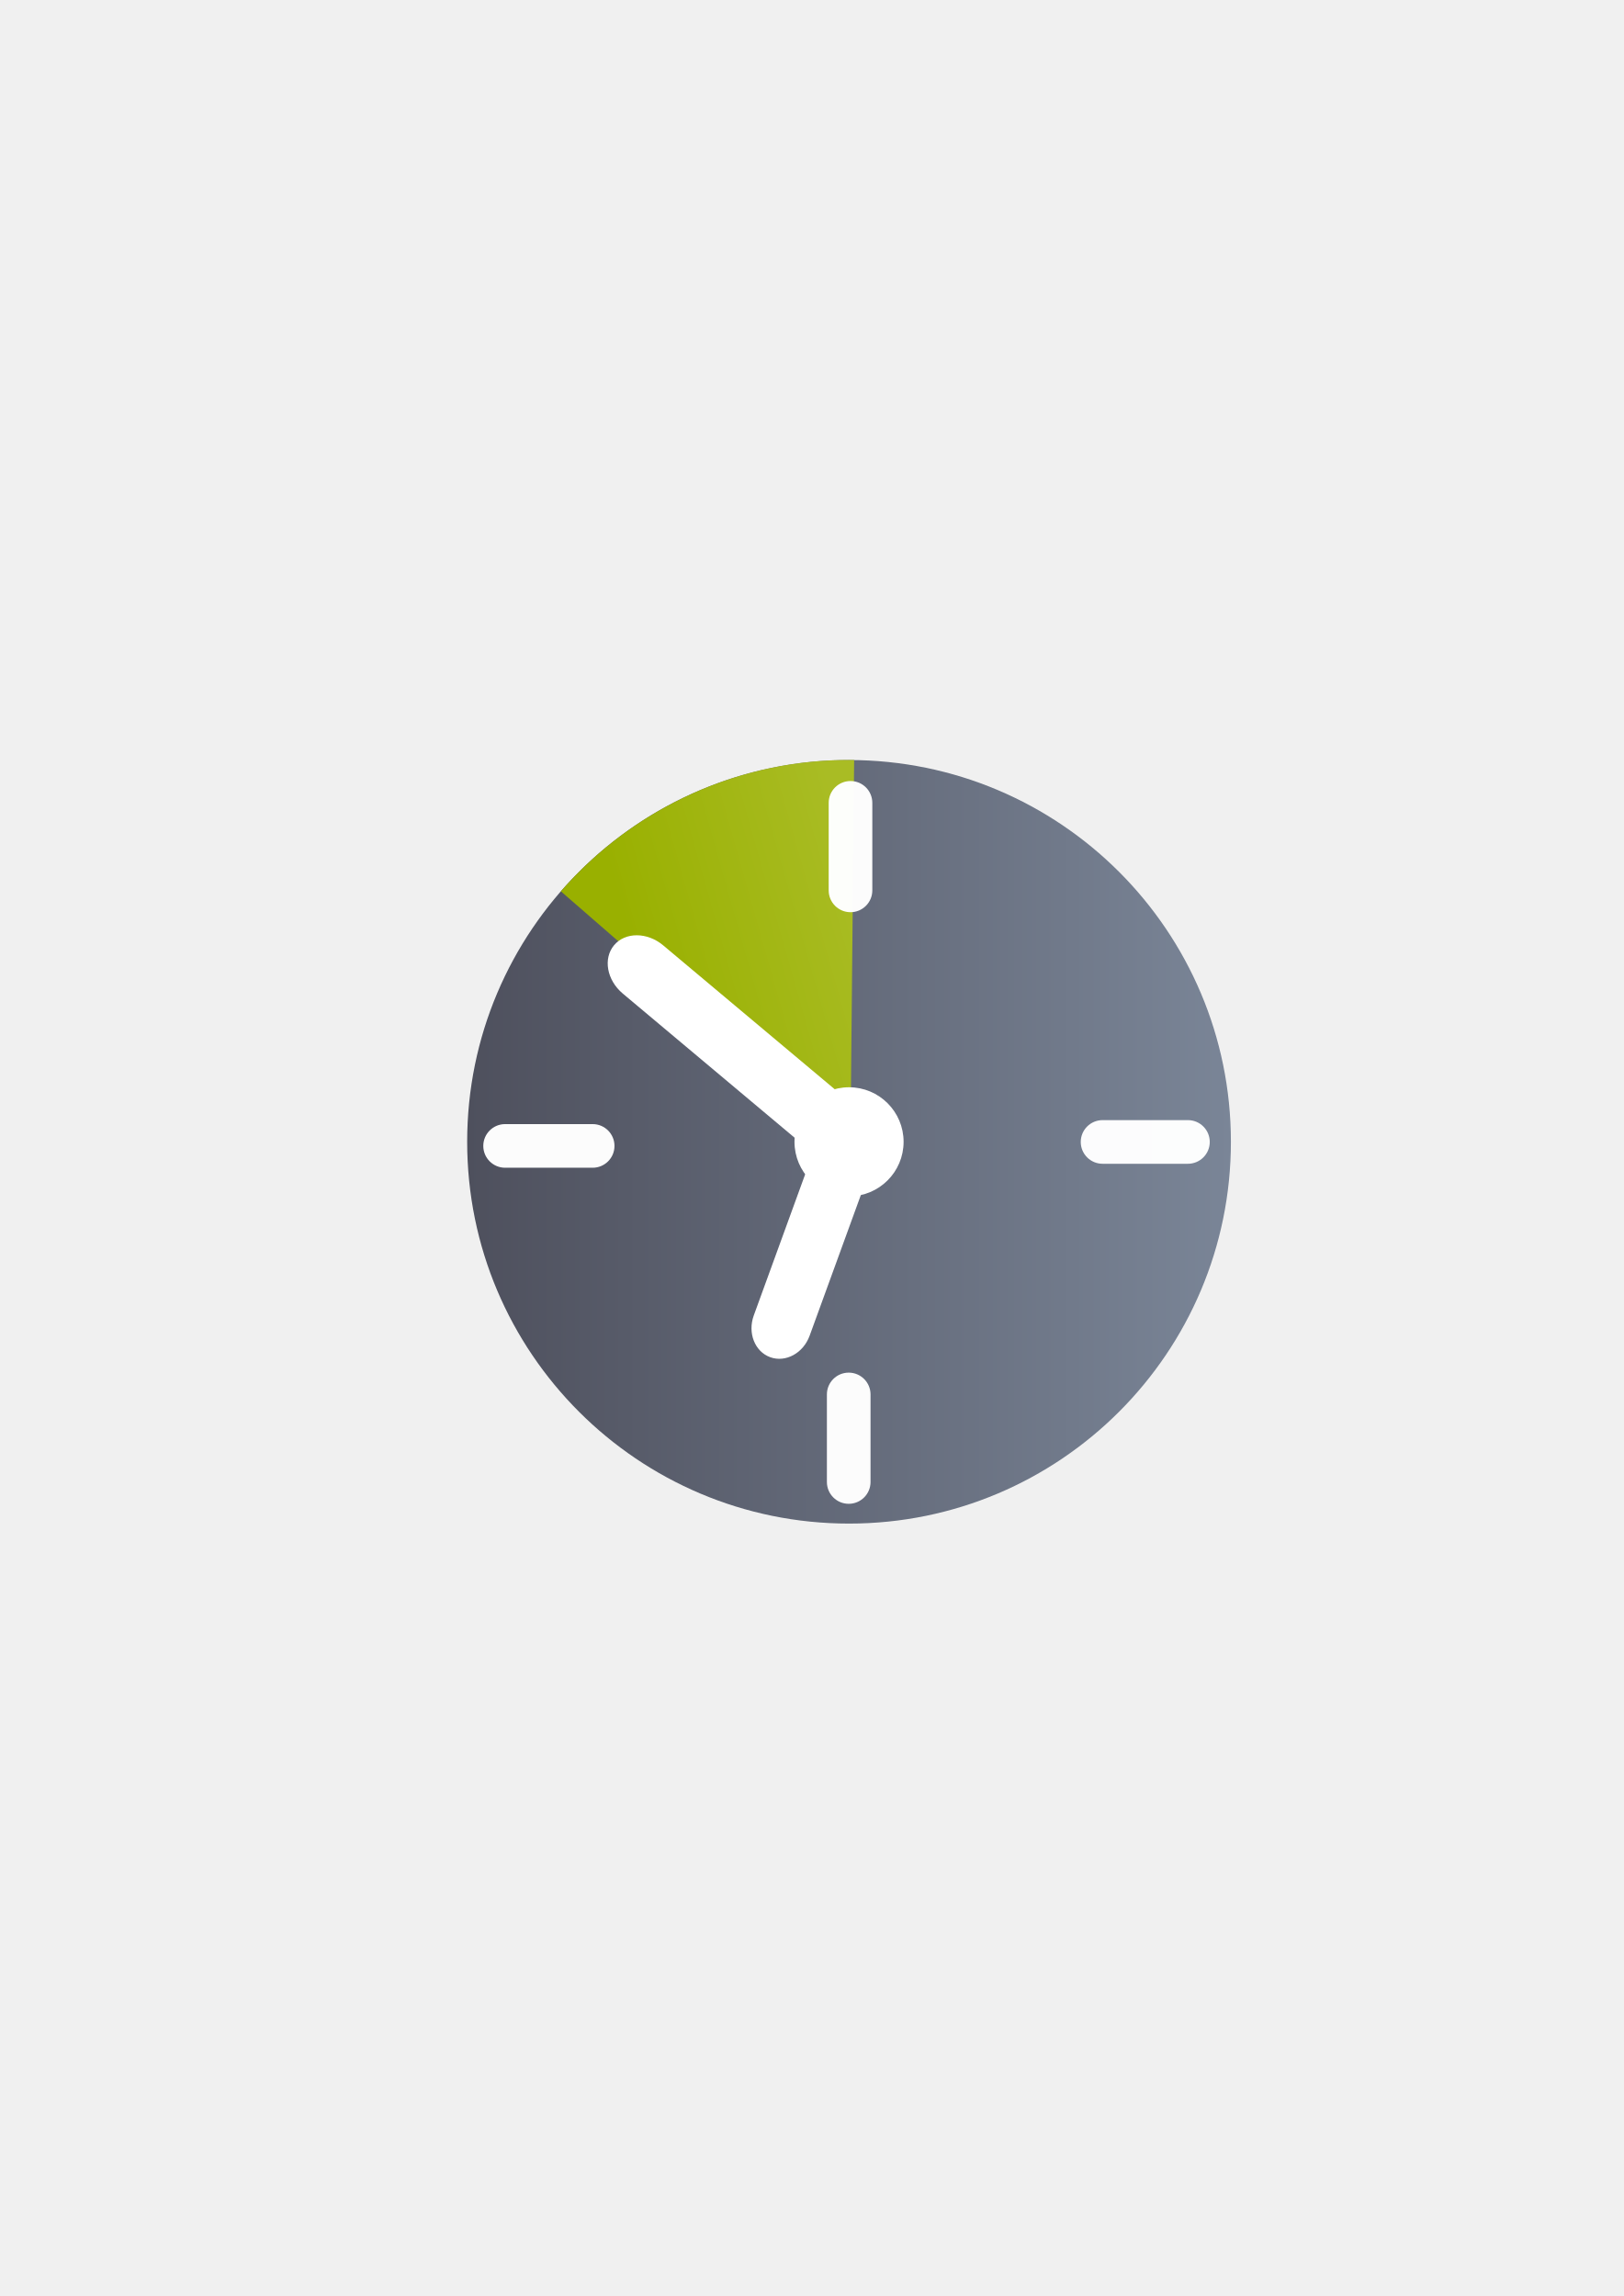
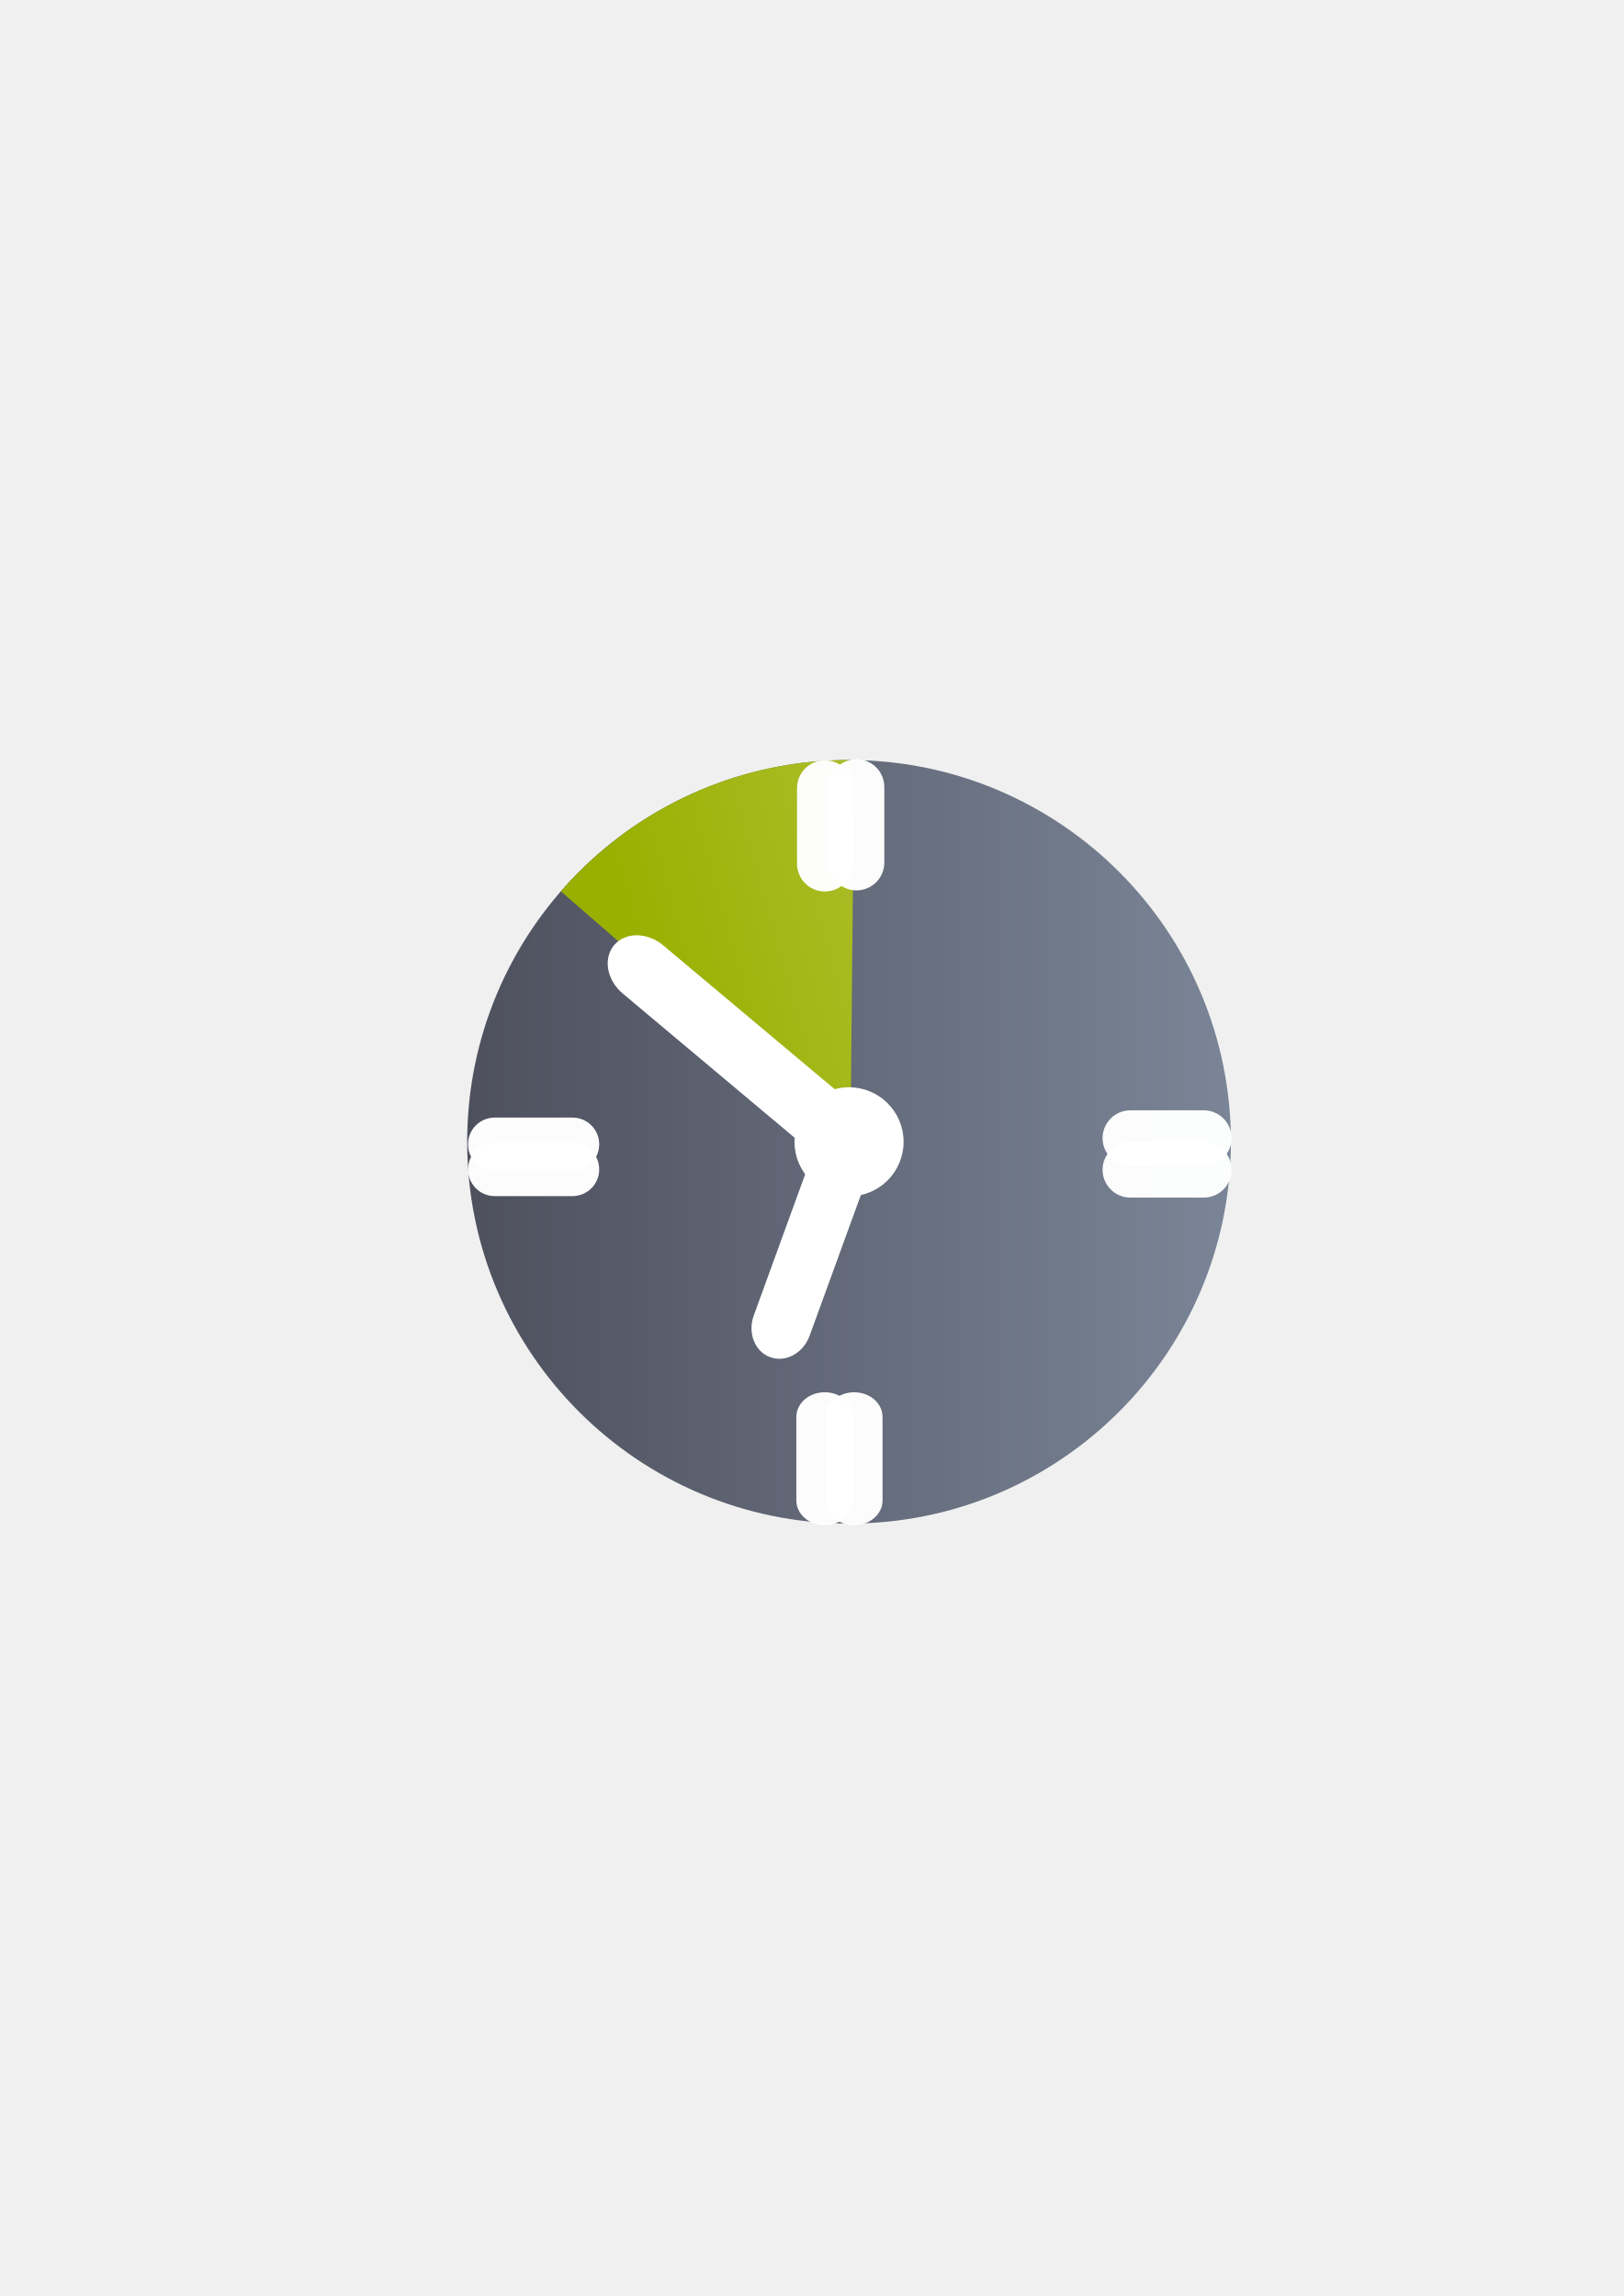
<svg xmlns="http://www.w3.org/2000/svg" xmlns:xlink="http://www.w3.org/1999/xlink" width="210mm" height="297mm" viewBox="0 0 744.094 1052.362" id="svg2" version="1.1">
  <defs id="defs4">
    <linearGradient id="linearGradient2224">
      <stop id="stop2226" offset="0" style="stop-color:#7c7c7c;stop-opacity:1;" />
      <stop id="stop2228" offset="1" style="stop-color:#b8b8b8;stop-opacity:1;" />
    </linearGradient>
    <linearGradient id="linearGradient15218">
      <stop id="stop15220" offset="0" style="stop-color:#eeeeef;stop-opacity:1;" />
      <stop id="stop2736" offset="0.599" style="stop-color:#d3d7cf;stop-opacity:1;" />
      <stop id="stop2738" offset="0.828" style="stop-color:#ffffff;stop-opacity:1;" />
      <stop id="stop15222" offset="1" style="stop-color:#d3d7cf;stop-opacity:1;" />
    </linearGradient>
    <pattern y="0" x="0" height="6" width="6" patternUnits="userSpaceOnUse" id="EMFhbasepattern" />
    <pattern y="0" x="0" height="6" width="6" patternUnits="userSpaceOnUse" id="EMFhbasepattern-5" />
-     <linearGradient xlink:href="#linearGradient4197" id="linearGradient4203" x1="197.565" y1="523.362" x2="580.435" y2="523.362" gradientUnits="userSpaceOnUse" gradientTransform="matrix(0.9141483,0,0,0.9140793,33.48513,44.94765)" />
+     <linearGradient xlink:href="#linearGradient4197" id="linearGradient4203" x1="197.565" y1="523.362" x2="580.435" y2="523.362" gradientUnits="userSpaceOnUse" gradientTransform="matrix(0.9141483,0,0,0.9140793,-257.5149,340.9476)" />
    <linearGradient id="linearGradient4197">
      <stop style="stop-color:#4e505d;stop-opacity:1;" offset="0" id="stop4199" />
      <stop style="stop-color:#7a8597;stop-opacity:1" offset="1" id="stop4201" />
    </linearGradient>
-     <linearGradient xlink:href="#linearGradient4233" id="linearGradient4239" x1="-487.079" y1="-135.36" x2="-551.821" y2="-36.345" gradientUnits="userSpaceOnUse" gradientTransform="matrix(-0.6898269,-0.599793,0.5998383,-0.6897748,33.48513,44.94765)" />
+     <linearGradient xlink:href="#linearGradient4233" id="linearGradient4239" x1="-487.079" y1="-135.36" x2="-551.821" y2="-36.345" gradientUnits="userSpaceOnUse" gradientTransform="matrix(-0.6898269,-0.599793,0.5998383,-0.6897748,-257.5149,340.9476)" />
    <linearGradient id="linearGradient4233">
      <stop style="stop-color:#99b000;stop-opacity:1;" offset="0" id="stop4235" />
      <stop style="stop-color:#a9bc24;stop-opacity:1" offset="1" id="stop4237" />
    </linearGradient>
  </defs>
  <g id="layer1">
-     <g id="g4201">
-       <flowRoot style="font-style:normal;font-weight:normal;font-size:40px;line-height:125%;font-family:sans-serif;letter-spacing:0px;word-spacing:0px;fill:#252525;fill-opacity:1;stroke:none;stroke-width:1px;stroke-linecap:butt;stroke-linejoin:miter;stroke-opacity:1" id="flowRoot4169" xml:space="preserve" transform="translate(-0.1448405,0.09218839)">
+     <g id="g4323" transform="translate(291,-296)">
+       <flowRoot style="font-style:normal;font-weight:normal;font-size:40px;line-height:125%;font-family:sans-serif;letter-spacing:0px;word-spacing:0px;fill:#252525;fill-opacity:1;stroke:none;stroke-width:1px;stroke-linecap:butt;stroke-linejoin:miter;stroke-opacity:1" id="flowRoot4169" xml:space="preserve" transform="translate(-291.1448,296.0922)">
        <flowRegion id="flowRegion4171">
          <rect y="427.08" x="89.541" height="88.789" width="56.433" id="rect4173" />
        </flowRegion>
        <flowPara id="flowPara4175" />
      </flowRoot>
-       <rect y="322.362" x="189" height="400" width="400" id="rect3336" style="fill:none;fill-rule:evenodd;stroke:none;stroke-width:1px;stroke-linecap:butt;stroke-linejoin:miter;stroke-opacity:1" />
-       <ellipse ry="174.987" rx="175" cy="523.342" cx="389.089" id="path4188" style="opacity:1;fill:url(#linearGradient4203);fill-opacity:1;stroke:none;stroke-width:16;stroke-linecap:round;stroke-linejoin:round;stroke-miterlimit:4;stroke-dasharray:none;stroke-opacity:1" />
-       <path id="path4207" d="M 257.023,408.525 C 290.817,369.664 340.094,347.49 391.425,348.353 l -1.692,175.561 z" style="opacity:1;fill:url(#linearGradient4239);fill-opacity:1;stroke:none;stroke-width:15;stroke-linecap:round;stroke-linejoin:round;stroke-miterlimit:4;stroke-dasharray:none;stroke-opacity:1" />
-       <ellipse ry="24.998" rx="25" cy="523.342" cx="389.089" id="path4190" style="opacity:1;fill:#ffffff;fill-opacity:1;stroke:none;stroke-width:16;stroke-linecap:round;stroke-linejoin:round;stroke-miterlimit:4;stroke-dasharray:none;stroke-opacity:1" />
-       <rect rx="17.286" transform="matrix(0.7660683,0.6427591,-0.6428161,0.7660205,0,0)" ry="14.415" y="136.59" x="494.06" height="28.831" width="137.84" id="rect4192" style="opacity:1;fill:#ffffff;fill-opacity:1;stroke:none;stroke-width:16;stroke-linecap:round;stroke-linejoin:round;stroke-miterlimit:4;stroke-dasharray:none;stroke-opacity:1" />
-       <rect transform="matrix(-0.9397009,-0.3419973,-0.3420429,0.9396843,0,0)" rx="13.613" ry="15.419" y="358.401" x="-558.054" height="105.445" width="27.226" id="rect4194" style="opacity:1;fill:#ffffff;fill-opacity:1;stroke:none;stroke-width:16;stroke-linecap:round;stroke-linejoin:round;stroke-miterlimit:4;stroke-dasharray:none;stroke-opacity:1" />
-       <rect ry="10" y="513.407" x="495.274" height="20" width="59.124" id="rect4182" style="color:#000000;clip-rule:nonzero;display:inline;overflow:visible;visibility:visible;opacity:0.98;isolation:auto;mix-blend-mode:normal;color-interpolation:sRGB;color-interpolation-filters:linearRGB;solid-color:#000000;solid-opacity:1;fill:#ffffff;fill-opacity:1;fill-rule:nonzero;stroke:none;stroke-width:10;stroke-linecap:square;stroke-linejoin:miter;stroke-miterlimit:4;stroke-dasharray:20, 20;stroke-dashoffset:0;stroke-opacity:1;color-rendering:auto;image-rendering:auto;shape-rendering:auto;text-rendering:auto;enable-background:accumulate" />
-       <rect transform="matrix(0,1,-1,0,0,0)" style="color:#000000;clip-rule:nonzero;display:inline;overflow:visible;visibility:visible;opacity:0.98;isolation:auto;mix-blend-mode:normal;color-interpolation:sRGB;color-interpolation-filters:linearRGB;solid-color:#000000;solid-opacity:1;fill:#ffffff;fill-opacity:1;fill-rule:nonzero;stroke:none;stroke-width:10;stroke-linecap:square;stroke-linejoin:miter;stroke-miterlimit:4;stroke-dasharray:20, 20;stroke-dashoffset:0;stroke-opacity:1;color-rendering:auto;image-rendering:auto;shape-rendering:auto;text-rendering:auto;enable-background:accumulate" id="rect4184" width="60.124" height="20" x="629.138" y="-398.94" ry="10" />
-       <rect ry="10" y="-399.758" x="357.98" height="20" width="60.124" id="rect4186" style="color:#000000;clip-rule:nonzero;display:inline;overflow:visible;visibility:visible;opacity:0.98;isolation:auto;mix-blend-mode:normal;color-interpolation:sRGB;color-interpolation-filters:linearRGB;solid-color:#000000;solid-opacity:1;fill:#ffffff;fill-opacity:1;fill-rule:nonzero;stroke:none;stroke-width:10;stroke-linecap:square;stroke-linejoin:miter;stroke-miterlimit:4;stroke-dasharray:20, 20;stroke-dashoffset:0;stroke-opacity:1;color-rendering:auto;image-rendering:auto;shape-rendering:auto;text-rendering:auto;enable-background:accumulate" transform="matrix(0,1,-1,0,0,0)" />
-       <rect style="color:#000000;clip-rule:nonzero;display:inline;overflow:visible;visibility:visible;opacity:0.98;isolation:auto;mix-blend-mode:normal;color-interpolation:sRGB;color-interpolation-filters:linearRGB;solid-color:#000000;solid-opacity:1;fill:#ffffff;fill-opacity:1;fill-rule:nonzero;stroke:none;stroke-width:10;stroke-linecap:square;stroke-linejoin:miter;stroke-miterlimit:4;stroke-dasharray:20, 20;stroke-dashoffset:0;stroke-opacity:1;color-rendering:auto;image-rendering:auto;shape-rendering:auto;text-rendering:auto;enable-background:accumulate" id="rect4188" width="60.124" height="20" x="221.476" y="515.23" ry="10" />
+       <rect y="618.362" x="-102" height="400" width="400" id="rect3336" style="fill:none;fill-rule:evenodd;stroke:none;stroke-width:1px;stroke-linecap:butt;stroke-linejoin:miter;stroke-opacity:1" />
+       <ellipse ry="174.987" rx="175" cy="819.342" cx="98.089" id="path4188" style="opacity:1;fill:url(#linearGradient4203);fill-opacity:1;stroke:none;stroke-width:16;stroke-linecap:round;stroke-linejoin:round;stroke-miterlimit:4;stroke-dasharray:none;stroke-opacity:1" />
+       <path id="path4207" d="M -33.977,704.525 C -0.183,665.664 49.094,643.49 100.425,644.353 L 98.734,819.914 Z" style="opacity:1;fill:url(#linearGradient4239);fill-opacity:1;stroke:none;stroke-width:15;stroke-linecap:round;stroke-linejoin:round;stroke-miterlimit:4;stroke-dasharray:none;stroke-opacity:1" />
+       <ellipse ry="24.998" rx="25" cy="819.342" cx="98.089" id="path4190" style="opacity:1;fill:#ffffff;fill-opacity:1;stroke:none;stroke-width:16;stroke-linecap:round;stroke-linejoin:round;stroke-miterlimit:4;stroke-dasharray:none;stroke-opacity:1" />
+       <rect rx="17.286" transform="matrix(0.7660683,0.6427591,-0.6428161,0.7660205,0,0)" ry="14.415" y="550.389" x="461.421" height="28.831" width="137.84" id="rect4192" style="opacity:1;fill:#ffffff;fill-opacity:1;stroke:none;stroke-width:16;stroke-linecap:round;stroke-linejoin:round;stroke-miterlimit:4;stroke-dasharray:none;stroke-opacity:1" />
+       <rect transform="matrix(-0.9397009,-0.3419973,-0.3420429,0.9396843,0,0)" rx="13.613" ry="15.419" y="736.074" x="-385.85" height="105.445" width="27.226" id="rect4194" style="opacity:1;fill:#ffffff;fill-opacity:1;stroke:none;stroke-width:16;stroke-linecap:round;stroke-linejoin:round;stroke-miterlimit:4;stroke-dasharray:none;stroke-opacity:1" />
+       <g transform="translate(-280.9087,296.2443)" id="g4320">
+         <rect ry="12.25" y="523.486" x="204.385" height="24.5" width="60.124" id="rect4188" style="color:#000000;clip-rule:nonzero;display:inline;overflow:visible;visibility:visible;opacity:0.98;isolation:auto;mix-blend-mode:normal;color-interpolation:sRGB;color-interpolation-filters:linearRGB;solid-color:#000000;solid-opacity:1;fill:#ffffff;fill-opacity:1;fill-rule:nonzero;stroke:none;stroke-width:10;stroke-linecap:square;stroke-linejoin:miter;stroke-miterlimit:4;stroke-dasharray:20, 20;stroke-dashoffset:0;stroke-opacity:1;color-rendering:auto;image-rendering:auto;shape-rendering:auto;text-rendering:auto;enable-background:accumulate" />
+         <rect style="color:#000000;clip-rule:nonzero;display:inline;overflow:visible;visibility:visible;opacity:0.98;isolation:auto;mix-blend-mode:normal;color-interpolation:sRGB;color-interpolation-filters:linearRGB;solid-color:#000000;solid-opacity:1;fill:#ffffff;fill-opacity:1;fill-rule:nonzero;stroke:none;stroke-width:10;stroke-linecap:square;stroke-linejoin:miter;stroke-miterlimit:4;stroke-dasharray:20, 20;stroke-dashoffset:0;stroke-opacity:1;color-rendering:auto;image-rendering:auto;shape-rendering:auto;text-rendering:auto;enable-background:accumulate" id="rect4278" width="60.124" height="24.5" x="204.385" y="511.986" ry="12.25" />
+       </g>
+       <g transform="translate(-290.9087,306.2443)" id="g4328">
+         <rect transform="matrix(0,1,-1,0,0,0)" style="color:#000000;clip-rule:nonzero;display:inline;overflow:visible;visibility:visible;opacity:0.98;isolation:auto;mix-blend-mode:normal;color-interpolation:sRGB;color-interpolation-filters:linearRGB;solid-color:#000000;solid-opacity:1;fill:#ffffff;fill-opacity:1;fill-rule:nonzero;stroke:none;stroke-width:10;stroke-linecap:square;stroke-linejoin:miter;stroke-miterlimit:4;stroke-dasharray:20, 20;stroke-dashoffset:0;stroke-opacity:1;color-rendering:auto;image-rendering:auto;shape-rendering:auto;text-rendering:auto;enable-background:accumulate" id="rect4186" width="60.124" height="25.5" x="338.236" y="-390.667" ry="12.75" />
+         <rect ry="12.75" y="-405.167" x="337.736" height="25.5" width="60.124" id="rect4280" style="color:#000000;clip-rule:nonzero;display:inline;overflow:visible;visibility:visible;opacity:0.98;isolation:auto;mix-blend-mode:normal;color-interpolation:sRGB;color-interpolation-filters:linearRGB;solid-color:#000000;solid-opacity:1;fill:#ffffff;fill-opacity:1;fill-rule:nonzero;stroke:none;stroke-width:10;stroke-linecap:square;stroke-linejoin:miter;stroke-miterlimit:4;stroke-dasharray:20, 20;stroke-dashoffset:0;stroke-opacity:1;color-rendering:auto;image-rendering:auto;shape-rendering:auto;text-rendering:auto;enable-background:accumulate" transform="matrix(0,1,-1,0,0,0)" />
+       </g>
+       <g transform="translate(-300.9087,296.2443)" id="g4324">
+         <rect style="color:#000000;clip-rule:nonzero;display:inline;overflow:visible;visibility:visible;opacity:0.98;isolation:auto;mix-blend-mode:normal;color-interpolation:sRGB;color-interpolation-filters:linearRGB;solid-color:#000000;solid-opacity:1;fill:#ffffff;fill-opacity:1;fill-rule:nonzero;stroke:none;stroke-width:10;stroke-linecap:square;stroke-linejoin:miter;stroke-miterlimit:4;stroke-dasharray:20, 20;stroke-dashoffset:0;stroke-opacity:1;color-rendering:auto;image-rendering:auto;shape-rendering:auto;text-rendering:auto;enable-background:accumulate" id="rect4182" width="59.124" height="25.5" x="515.183" y="523.163" ry="12.75" />
+         <rect ry="12.75" y="508.663" x="515.183" height="25.5" width="59.124" id="rect4282" style="color:#000000;clip-rule:nonzero;display:inline;overflow:visible;visibility:visible;opacity:0.98;isolation:auto;mix-blend-mode:normal;color-interpolation:sRGB;color-interpolation-filters:linearRGB;solid-color:#000000;solid-opacity:1;fill:#ffffff;fill-opacity:1;fill-rule:nonzero;stroke:none;stroke-width:10;stroke-linecap:square;stroke-linejoin:miter;stroke-miterlimit:4;stroke-dasharray:20, 20;stroke-dashoffset:0;stroke-opacity:1;color-rendering:auto;image-rendering:auto;shape-rendering:auto;text-rendering:auto;enable-background:accumulate" />
+       </g>
+       <g transform="matrix(1,0,0,0.8689124,-290.9087,371.1751)" id="g4332">
+         <rect ry="13" y="-390.849" x="647.893" height="26" width="70.124" id="rect4184" style="color:#000000;clip-rule:nonzero;display:inline;overflow:visible;visibility:visible;opacity:0.98;isolation:auto;mix-blend-mode:normal;color-interpolation:sRGB;color-interpolation-filters:linearRGB;solid-color:#000000;solid-opacity:1;fill:#ffffff;fill-opacity:1;fill-rule:nonzero;stroke:none;stroke-width:10;stroke-linecap:square;stroke-linejoin:miter;stroke-miterlimit:4;stroke-dasharray:20, 20;stroke-dashoffset:0;stroke-opacity:1;color-rendering:auto;image-rendering:auto;shape-rendering:auto;text-rendering:auto;enable-background:accumulate" transform="matrix(0,1,-1,0,0,0)" />
+         <rect transform="matrix(0,1,-1,0,0,0)" style="color:#000000;clip-rule:nonzero;display:inline;overflow:visible;visibility:visible;opacity:0.98;isolation:auto;mix-blend-mode:normal;color-interpolation:sRGB;color-interpolation-filters:linearRGB;solid-color:#000000;solid-opacity:1;fill:#ffffff;fill-opacity:1;fill-rule:nonzero;stroke:none;stroke-width:10;stroke-linecap:square;stroke-linejoin:miter;stroke-miterlimit:4;stroke-dasharray:20, 20;stroke-dashoffset:0;stroke-opacity:1;color-rendering:auto;image-rendering:auto;shape-rendering:auto;text-rendering:auto;enable-background:accumulate" id="rect4284" width="70.124" height="26" x="647.893" y="-404.349" ry="13" />
+       </g>
    </g>
  </g>
</svg>
